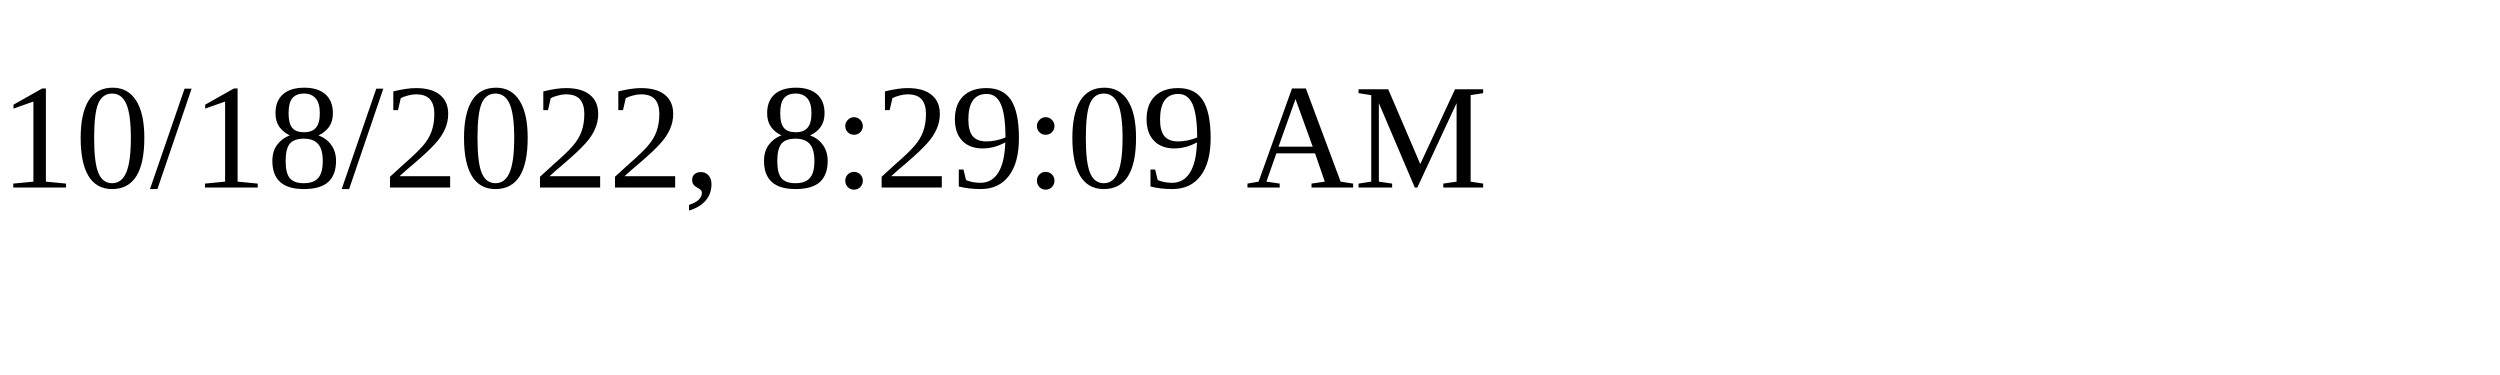
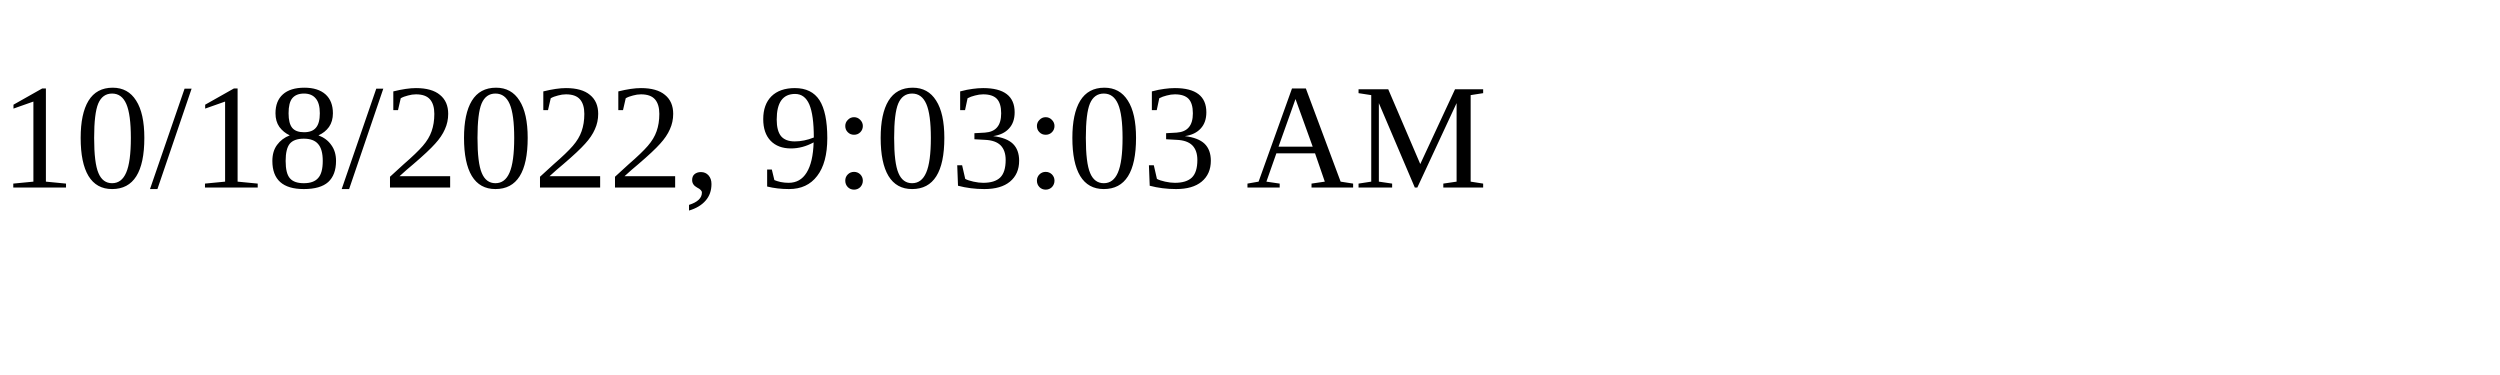
<svg xmlns="http://www.w3.org/2000/svg" height="30" width="200">
-   <text x="0" y="15">10/18/2022, 8:29:09 AM</text>
+   <text x="0" y="15">10/18/2022, 9:03:03 AM</text>
</svg>
